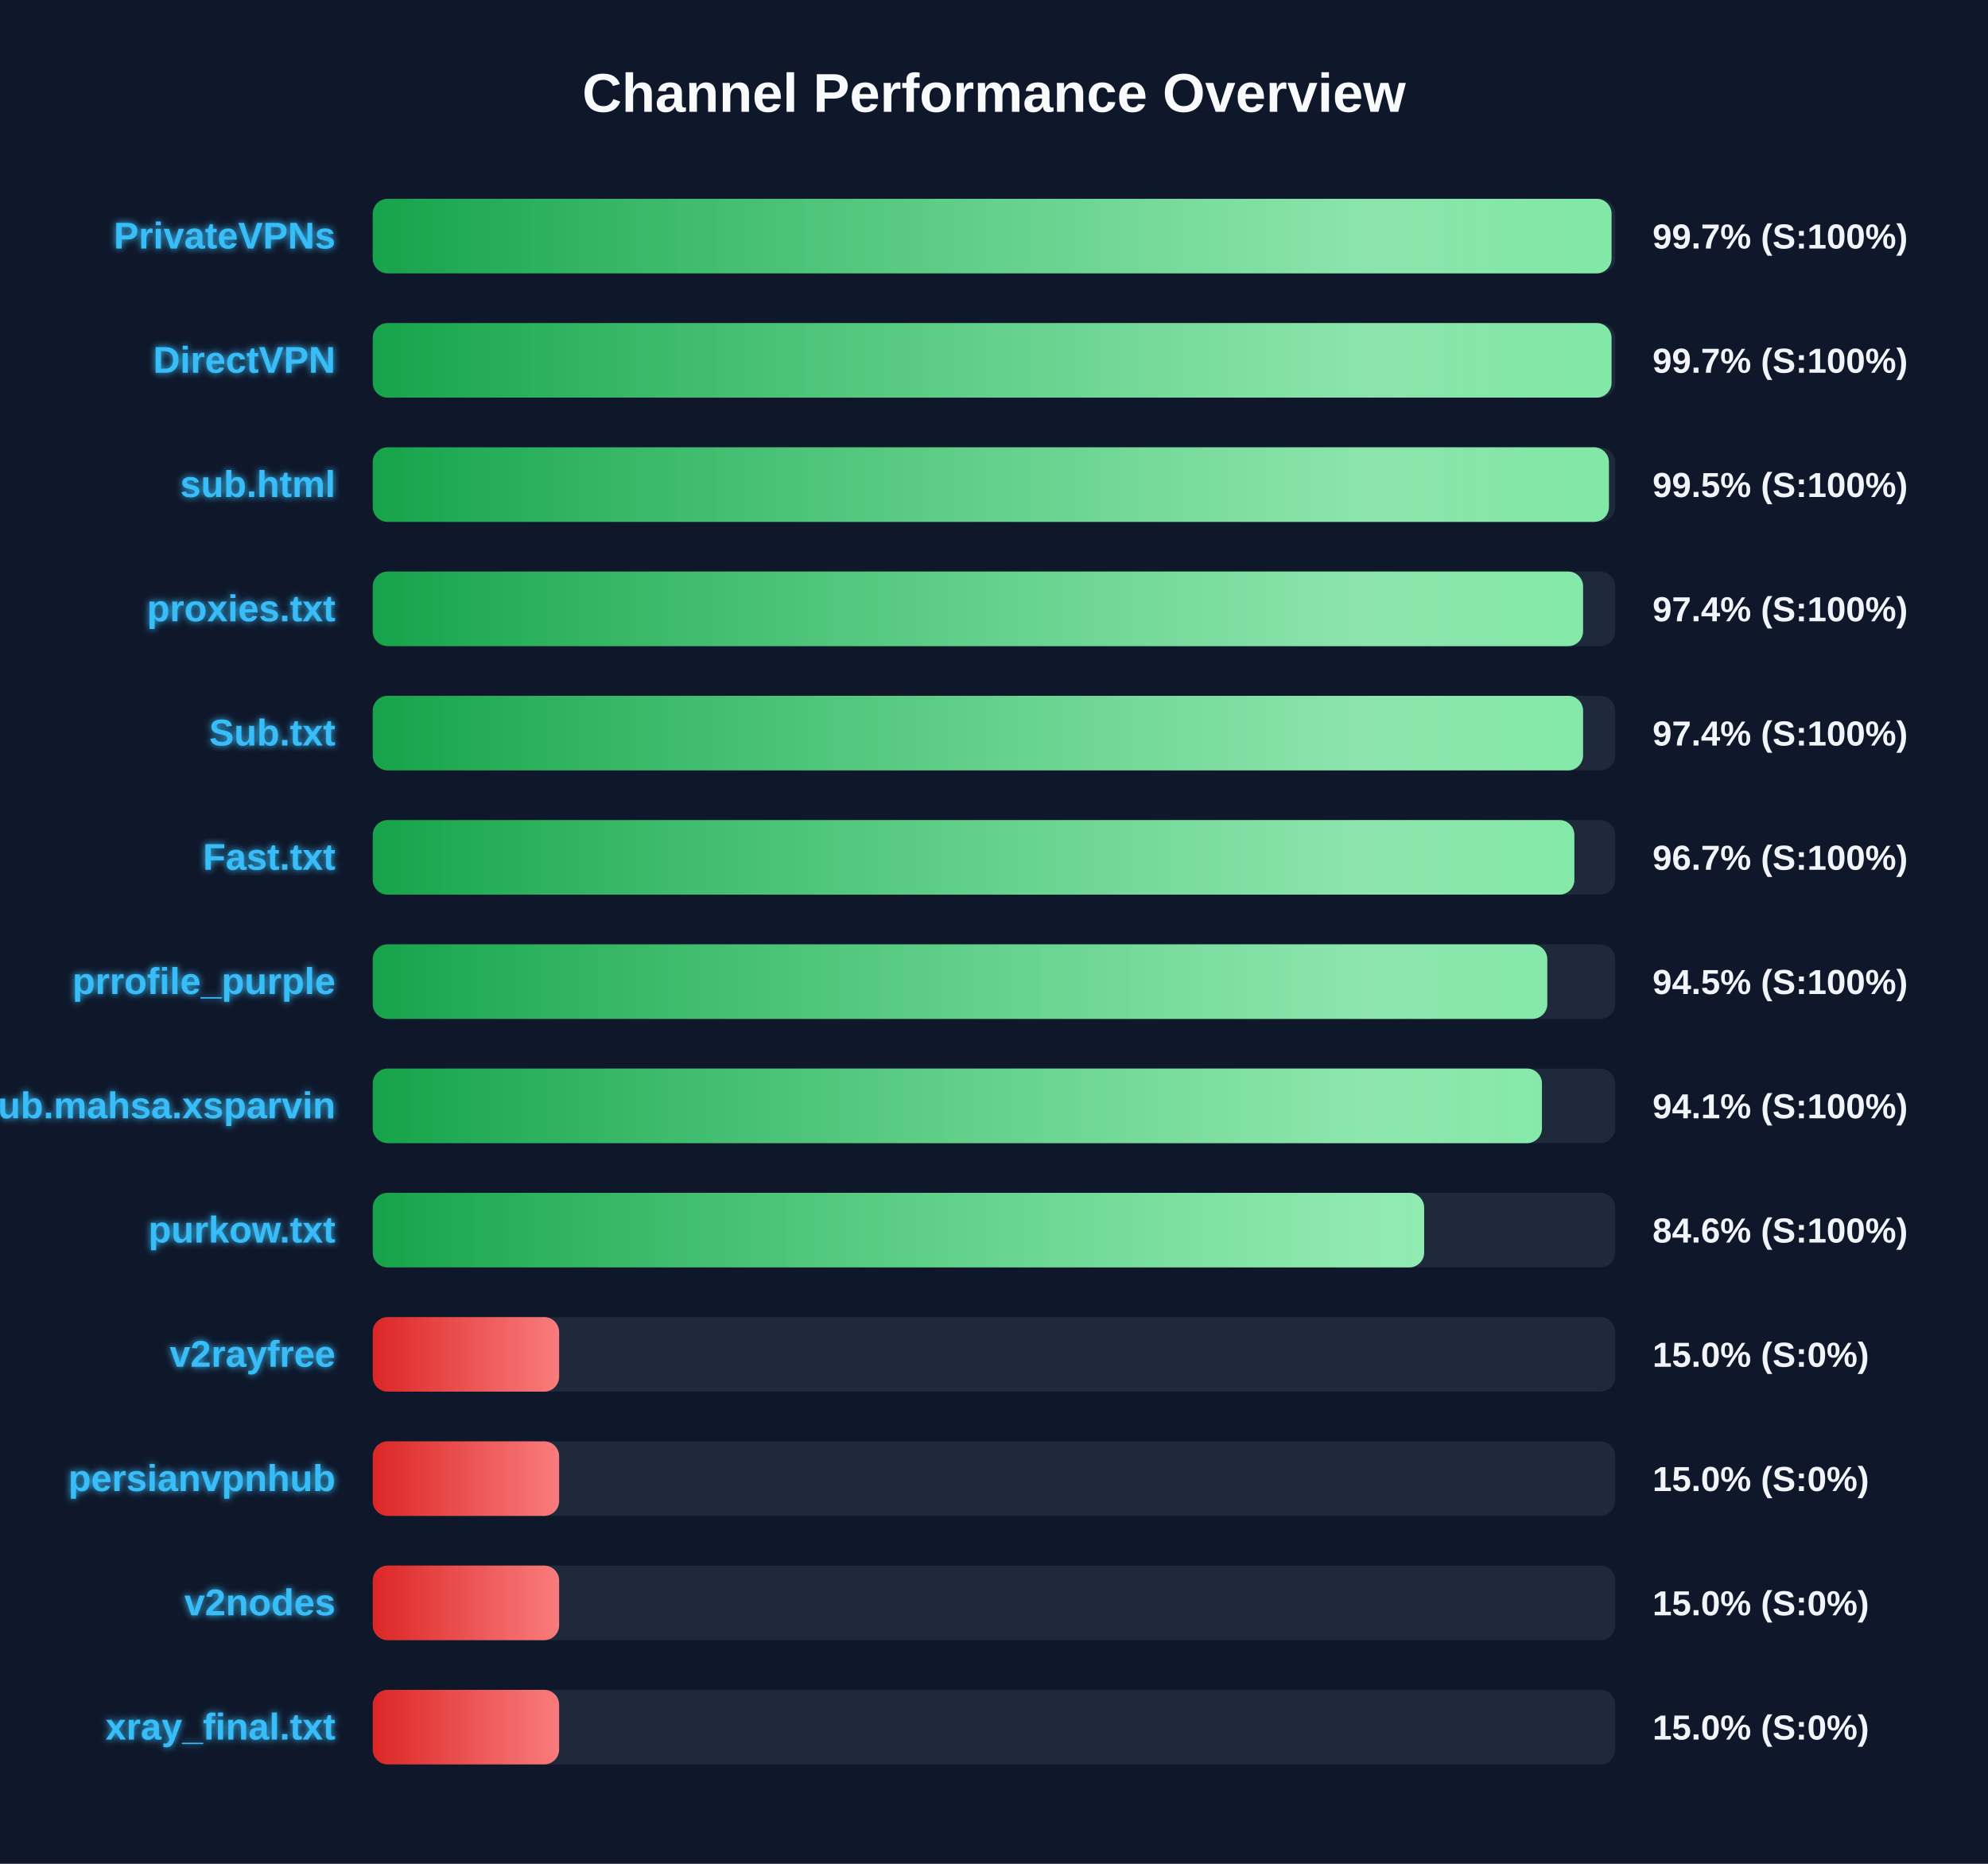
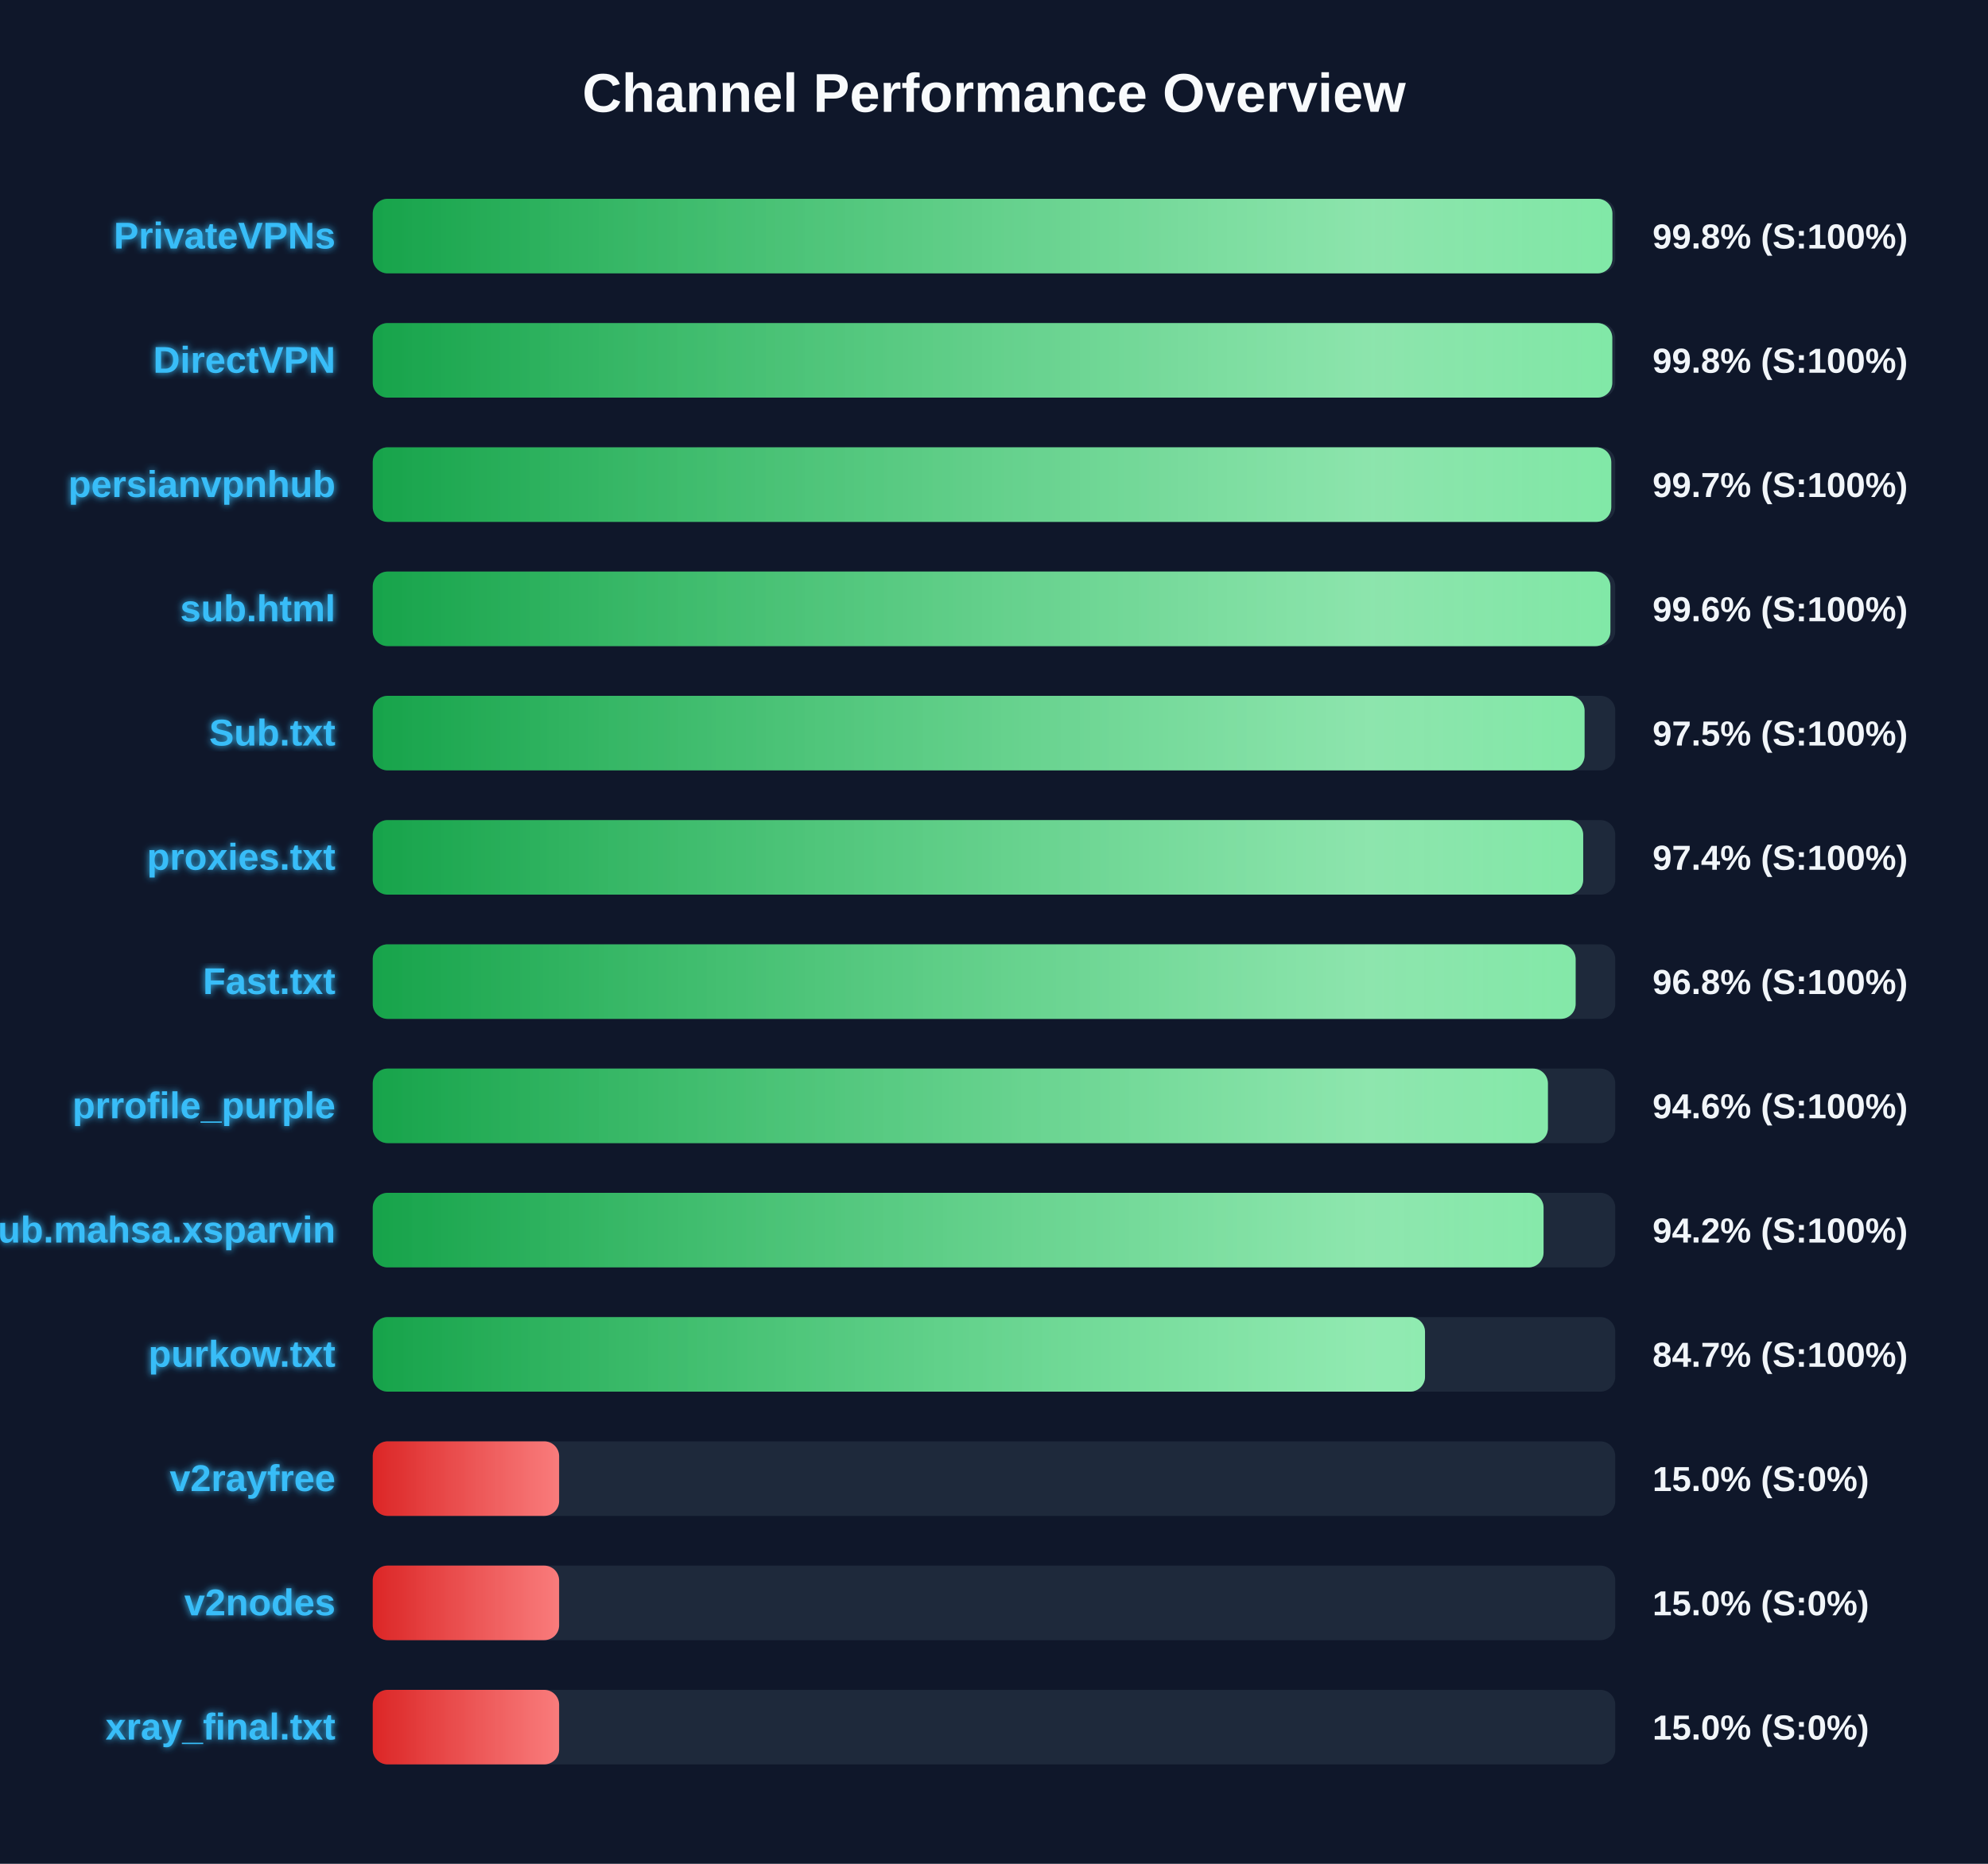
<svg xmlns="http://www.w3.org/2000/svg" width="800" height="750" version="1.1">
  <defs>
    <linearGradient id="grad-green" x1="0%" y1="0%" x2="100%" y2="0%">
      <stop offset="0%" stop-color="#16a34a" />
      <stop offset="100%" stop-color="#4ade80" />
    </linearGradient>
    <linearGradient id="grad-yellow" x1="0%" y1="0%" x2="100%" y2="0%">
      <stop offset="0%" stop-color="#ca8a04" />
      <stop offset="100%" stop-color="#fde047" />
    </linearGradient>
    <linearGradient id="grad-red" x1="0%" y1="0%" x2="100%" y2="0%">
      <stop offset="0%" stop-color="#dc2626" />
      <stop offset="100%" stop-color="#f87171" />
    </linearGradient>
    <linearGradient id="shimmer" x1="0%" y1="0%" x2="100%" y2="0%">
      <stop offset="0%" stop-color="rgba(255,255,255,0)" />
      <stop offset="50%" stop-color="rgba(255,255,255,0.4)" />
      <stop offset="100%" stop-color="rgba(255,255,255,0)" />
    </linearGradient>
    <filter id="glow" x="-20%" y="-20%" width="140%" height="140%">
      <feGaussianBlur stdDeviation="1.5" result="blur" />
      <feComposite in="SourceGraphic" in2="blur" operator="over" />
    </filter>
  </defs>
  <style>
        .bg-rect { fill: #0f172a; }
        .title { font: bold 22px 'Segoe UI', Arial, sans-serif; fill: #f8fafc; }
        .row { font: bold 15px 'Segoe UI', Arial, sans-serif; fill: #38bdf8; filter: url(#glow); }
        .score { font: bold 14px 'Segoe UI', Arial, sans-serif; fill: #f1f5f9; }
        @keyframes shimmer-anim {
            0% { transform: translateX(-100%); }
            100% { transform: translateX(200%); }
        }
        .shimmer-rect {
            animation: shimmer-anim 2.5s infinite linear;
        }
    </style>
  <rect width="100%" height="100%" class="bg-rect" />
  <text x="400" y="45" text-anchor="middle" class="title">Channel Performance Overview</text>
  <rect x="150" y="80" width="500" height="30" fill="#1e293b" rx="6" />
  <clipPath id="clip-0">
-     <rect x="150" y="80" width="498.5" height="30" rx="6" />
+     <rect x="150" y="80" width="498.85" height="30" rx="6" />
  </clipPath>
-   <rect x="150" y="80" width="498.5" height="30" fill="url(#grad-green)" rx="6" />
+   <rect x="150" y="80" width="498.85" height="30" fill="url(#grad-green)" rx="6" />
  <g clip-path="url(#clip-0)">
    <rect x="150" y="80" width="100%" height="30" fill="url(#shimmer)" class="shimmer-rect" />
  </g>
  <text x="135" y="100" text-anchor="end" class="row">PrivateVPNs</text>
-   <text x="665" y="100" text-anchor="start" class="score">99.7% (S:100%)</text>
+   <text x="665" y="100" text-anchor="start" class="score">99.8% (S:100%)</text>
  <rect x="150" y="130" width="500" height="30" fill="#1e293b" rx="6" />
  <clipPath id="clip-1">
-     <rect x="150" y="130" width="498.5" height="30" rx="6" />
+     <rect x="150" y="130" width="498.8" height="30" rx="6" />
  </clipPath>
-   <rect x="150" y="130" width="498.5" height="30" fill="url(#grad-green)" rx="6" />
+   <rect x="150" y="130" width="498.8" height="30" fill="url(#grad-green)" rx="6" />
  <g clip-path="url(#clip-1)">
    <rect x="150" y="130" width="100%" height="30" fill="url(#shimmer)" class="shimmer-rect" />
  </g>
  <text x="135" y="150" text-anchor="end" class="row">DirectVPN</text>
-   <text x="665" y="150" text-anchor="start" class="score">99.7% (S:100%)</text>
+   <text x="665" y="150" text-anchor="start" class="score">99.8% (S:100%)</text>
  <rect x="150" y="180" width="500" height="30" fill="#1e293b" rx="6" />
  <clipPath id="clip-2">
-     <rect x="150" y="180" width="497.45" height="30" rx="6" />
+     <rect x="150" y="180" width="498.4" height="30" rx="6" />
  </clipPath>
-   <rect x="150" y="180" width="497.45" height="30" fill="url(#grad-green)" rx="6" />
+   <rect x="150" y="180" width="498.4" height="30" fill="url(#grad-green)" rx="6" />
  <g clip-path="url(#clip-2)">
    <rect x="150" y="180" width="100%" height="30" fill="url(#shimmer)" class="shimmer-rect" />
  </g>
-   <text x="135" y="200" text-anchor="end" class="row">sub.html</text>
-   <text x="665" y="200" text-anchor="start" class="score">99.5% (S:100%)</text>
+   <text x="135" y="200" text-anchor="end" class="row">persianvpnhub</text>
+   <text x="665" y="200" text-anchor="start" class="score">99.7% (S:100%)</text>
  <rect x="150" y="230" width="500" height="30" fill="#1e293b" rx="6" />
  <clipPath id="clip-3">
-     <rect x="150" y="230" width="487.05" height="30" rx="6" />
+     <rect x="150" y="230" width="498.05" height="30" rx="6" />
  </clipPath>
-   <rect x="150" y="230" width="487.05" height="30" fill="url(#grad-green)" rx="6" />
+   <rect x="150" y="230" width="498.05" height="30" fill="url(#grad-green)" rx="6" />
  <g clip-path="url(#clip-3)">
    <rect x="150" y="230" width="100%" height="30" fill="url(#shimmer)" class="shimmer-rect" />
  </g>
-   <text x="135" y="250" text-anchor="end" class="row">proxies.txt</text>
-   <text x="665" y="250" text-anchor="start" class="score">97.4% (S:100%)</text>
+   <text x="135" y="250" text-anchor="end" class="row">sub.html</text>
+   <text x="665" y="250" text-anchor="start" class="score">99.6% (S:100%)</text>
  <rect x="150" y="280" width="500" height="30" fill="#1e293b" rx="6" />
  <clipPath id="clip-4">
-     <rect x="150" y="280" width="487.05" height="30" rx="6" />
+     <rect x="150" y="280" width="487.65" height="30" rx="6" />
  </clipPath>
-   <rect x="150" y="280" width="487.05" height="30" fill="url(#grad-green)" rx="6" />
+   <rect x="150" y="280" width="487.65" height="30" fill="url(#grad-green)" rx="6" />
  <g clip-path="url(#clip-4)">
    <rect x="150" y="280" width="100%" height="30" fill="url(#shimmer)" class="shimmer-rect" />
  </g>
  <text x="135" y="300" text-anchor="end" class="row">Sub.txt</text>
-   <text x="665" y="300" text-anchor="start" class="score">97.4% (S:100%)</text>
+   <text x="665" y="300" text-anchor="start" class="score">97.5% (S:100%)</text>
  <rect x="150" y="330" width="500" height="30" fill="#1e293b" rx="6" />
  <clipPath id="clip-5">
-     <rect x="150" y="330" width="483.55" height="30" rx="6" />
+     <rect x="150" y="330" width="487.1" height="30" rx="6" />
  </clipPath>
-   <rect x="150" y="330" width="483.55" height="30" fill="url(#grad-green)" rx="6" />
+   <rect x="150" y="330" width="487.1" height="30" fill="url(#grad-green)" rx="6" />
  <g clip-path="url(#clip-5)">
    <rect x="150" y="330" width="100%" height="30" fill="url(#shimmer)" class="shimmer-rect" />
  </g>
-   <text x="135" y="350" text-anchor="end" class="row">Fast.txt</text>
-   <text x="665" y="350" text-anchor="start" class="score">96.7% (S:100%)</text>
+   <text x="135" y="350" text-anchor="end" class="row">proxies.txt</text>
+   <text x="665" y="350" text-anchor="start" class="score">97.4% (S:100%)</text>
  <rect x="150" y="380" width="500" height="30" fill="#1e293b" rx="6" />
  <clipPath id="clip-6">
-     <rect x="150" y="380" width="472.65" height="30" rx="6" />
+     <rect x="150" y="380" width="484.05" height="30" rx="6" />
  </clipPath>
-   <rect x="150" y="380" width="472.65" height="30" fill="url(#grad-green)" rx="6" />
+   <rect x="150" y="380" width="484.05" height="30" fill="url(#grad-green)" rx="6" />
  <g clip-path="url(#clip-6)">
    <rect x="150" y="380" width="100%" height="30" fill="url(#shimmer)" class="shimmer-rect" />
  </g>
-   <text x="135" y="400" text-anchor="end" class="row">prrofile_purple</text>
-   <text x="665" y="400" text-anchor="start" class="score">94.5% (S:100%)</text>
+   <text x="135" y="400" text-anchor="end" class="row">Fast.txt</text>
+   <text x="665" y="400" text-anchor="start" class="score">96.8% (S:100%)</text>
  <rect x="150" y="430" width="500" height="30" fill="#1e293b" rx="6" />
  <clipPath id="clip-7">
-     <rect x="150" y="430" width="470.5" height="30" rx="6" />
+     <rect x="150" y="430" width="472.9" height="30" rx="6" />
  </clipPath>
-   <rect x="150" y="430" width="470.5" height="30" fill="url(#grad-green)" rx="6" />
+   <rect x="150" y="430" width="472.9" height="30" fill="url(#grad-green)" rx="6" />
  <g clip-path="url(#clip-7)">
    <rect x="150" y="430" width="100%" height="30" fill="url(#shimmer)" class="shimmer-rect" />
  </g>
-   <text x="135" y="450" text-anchor="end" class="row">Sub.mahsa.xsparvin</text>
-   <text x="665" y="450" text-anchor="start" class="score">94.1% (S:100%)</text>
+   <text x="135" y="450" text-anchor="end" class="row">prrofile_purple</text>
+   <text x="665" y="450" text-anchor="start" class="score">94.6% (S:100%)</text>
  <rect x="150" y="480" width="500" height="30" fill="#1e293b" rx="6" />
  <clipPath id="clip-8">
-     <rect x="150" y="480" width="423.1" height="30" rx="6" />
+     <rect x="150" y="480" width="471.15" height="30" rx="6" />
  </clipPath>
-   <rect x="150" y="480" width="423.1" height="30" fill="url(#grad-green)" rx="6" />
+   <rect x="150" y="480" width="471.15" height="30" fill="url(#grad-green)" rx="6" />
  <g clip-path="url(#clip-8)">
    <rect x="150" y="480" width="100%" height="30" fill="url(#shimmer)" class="shimmer-rect" />
  </g>
-   <text x="135" y="500" text-anchor="end" class="row">purkow.txt</text>
-   <text x="665" y="500" text-anchor="start" class="score">84.6% (S:100%)</text>
+   <text x="135" y="500" text-anchor="end" class="row">Sub.mahsa.xsparvin</text>
+   <text x="665" y="500" text-anchor="start" class="score">94.2% (S:100%)</text>
  <rect x="150" y="530" width="500" height="30" fill="#1e293b" rx="6" />
  <clipPath id="clip-9">
-     <rect x="150" y="530" width="75.0" height="30" rx="6" />
+     <rect x="150" y="530" width="423.45" height="30" rx="6" />
  </clipPath>
-   <rect x="150" y="530" width="75.0" height="30" fill="url(#grad-red)" rx="6" />
+   <rect x="150" y="530" width="423.45" height="30" fill="url(#grad-green)" rx="6" />
  <g clip-path="url(#clip-9)">
    <rect x="150" y="530" width="100%" height="30" fill="url(#shimmer)" class="shimmer-rect" />
  </g>
-   <text x="135" y="550" text-anchor="end" class="row">v2rayfree</text>
-   <text x="665" y="550" text-anchor="start" class="score">15.0% (S:0%)</text>
+   <text x="135" y="550" text-anchor="end" class="row">purkow.txt</text>
+   <text x="665" y="550" text-anchor="start" class="score">84.7% (S:100%)</text>
  <rect x="150" y="580" width="500" height="30" fill="#1e293b" rx="6" />
  <clipPath id="clip-10">
    <rect x="150" y="580" width="75.0" height="30" rx="6" />
  </clipPath>
  <rect x="150" y="580" width="75.0" height="30" fill="url(#grad-red)" rx="6" />
  <g clip-path="url(#clip-10)">
    <rect x="150" y="580" width="100%" height="30" fill="url(#shimmer)" class="shimmer-rect" />
  </g>
-   <text x="135" y="600" text-anchor="end" class="row">persianvpnhub</text>
+   <text x="135" y="600" text-anchor="end" class="row">v2rayfree</text>
  <text x="665" y="600" text-anchor="start" class="score">15.0% (S:0%)</text>
  <rect x="150" y="630" width="500" height="30" fill="#1e293b" rx="6" />
  <clipPath id="clip-11">
    <rect x="150" y="630" width="75.0" height="30" rx="6" />
  </clipPath>
  <rect x="150" y="630" width="75.0" height="30" fill="url(#grad-red)" rx="6" />
  <g clip-path="url(#clip-11)">
    <rect x="150" y="630" width="100%" height="30" fill="url(#shimmer)" class="shimmer-rect" />
  </g>
  <text x="135" y="650" text-anchor="end" class="row">v2nodes</text>
  <text x="665" y="650" text-anchor="start" class="score">15.0% (S:0%)</text>
  <rect x="150" y="680" width="500" height="30" fill="#1e293b" rx="6" />
  <clipPath id="clip-12">
    <rect x="150" y="680" width="75.0" height="30" rx="6" />
  </clipPath>
  <rect x="150" y="680" width="75.0" height="30" fill="url(#grad-red)" rx="6" />
  <g clip-path="url(#clip-12)">
    <rect x="150" y="680" width="100%" height="30" fill="url(#shimmer)" class="shimmer-rect" />
  </g>
  <text x="135" y="700" text-anchor="end" class="row">xray_final.txt</text>
  <text x="665" y="700" text-anchor="start" class="score">15.0% (S:0%)</text>
</svg>
